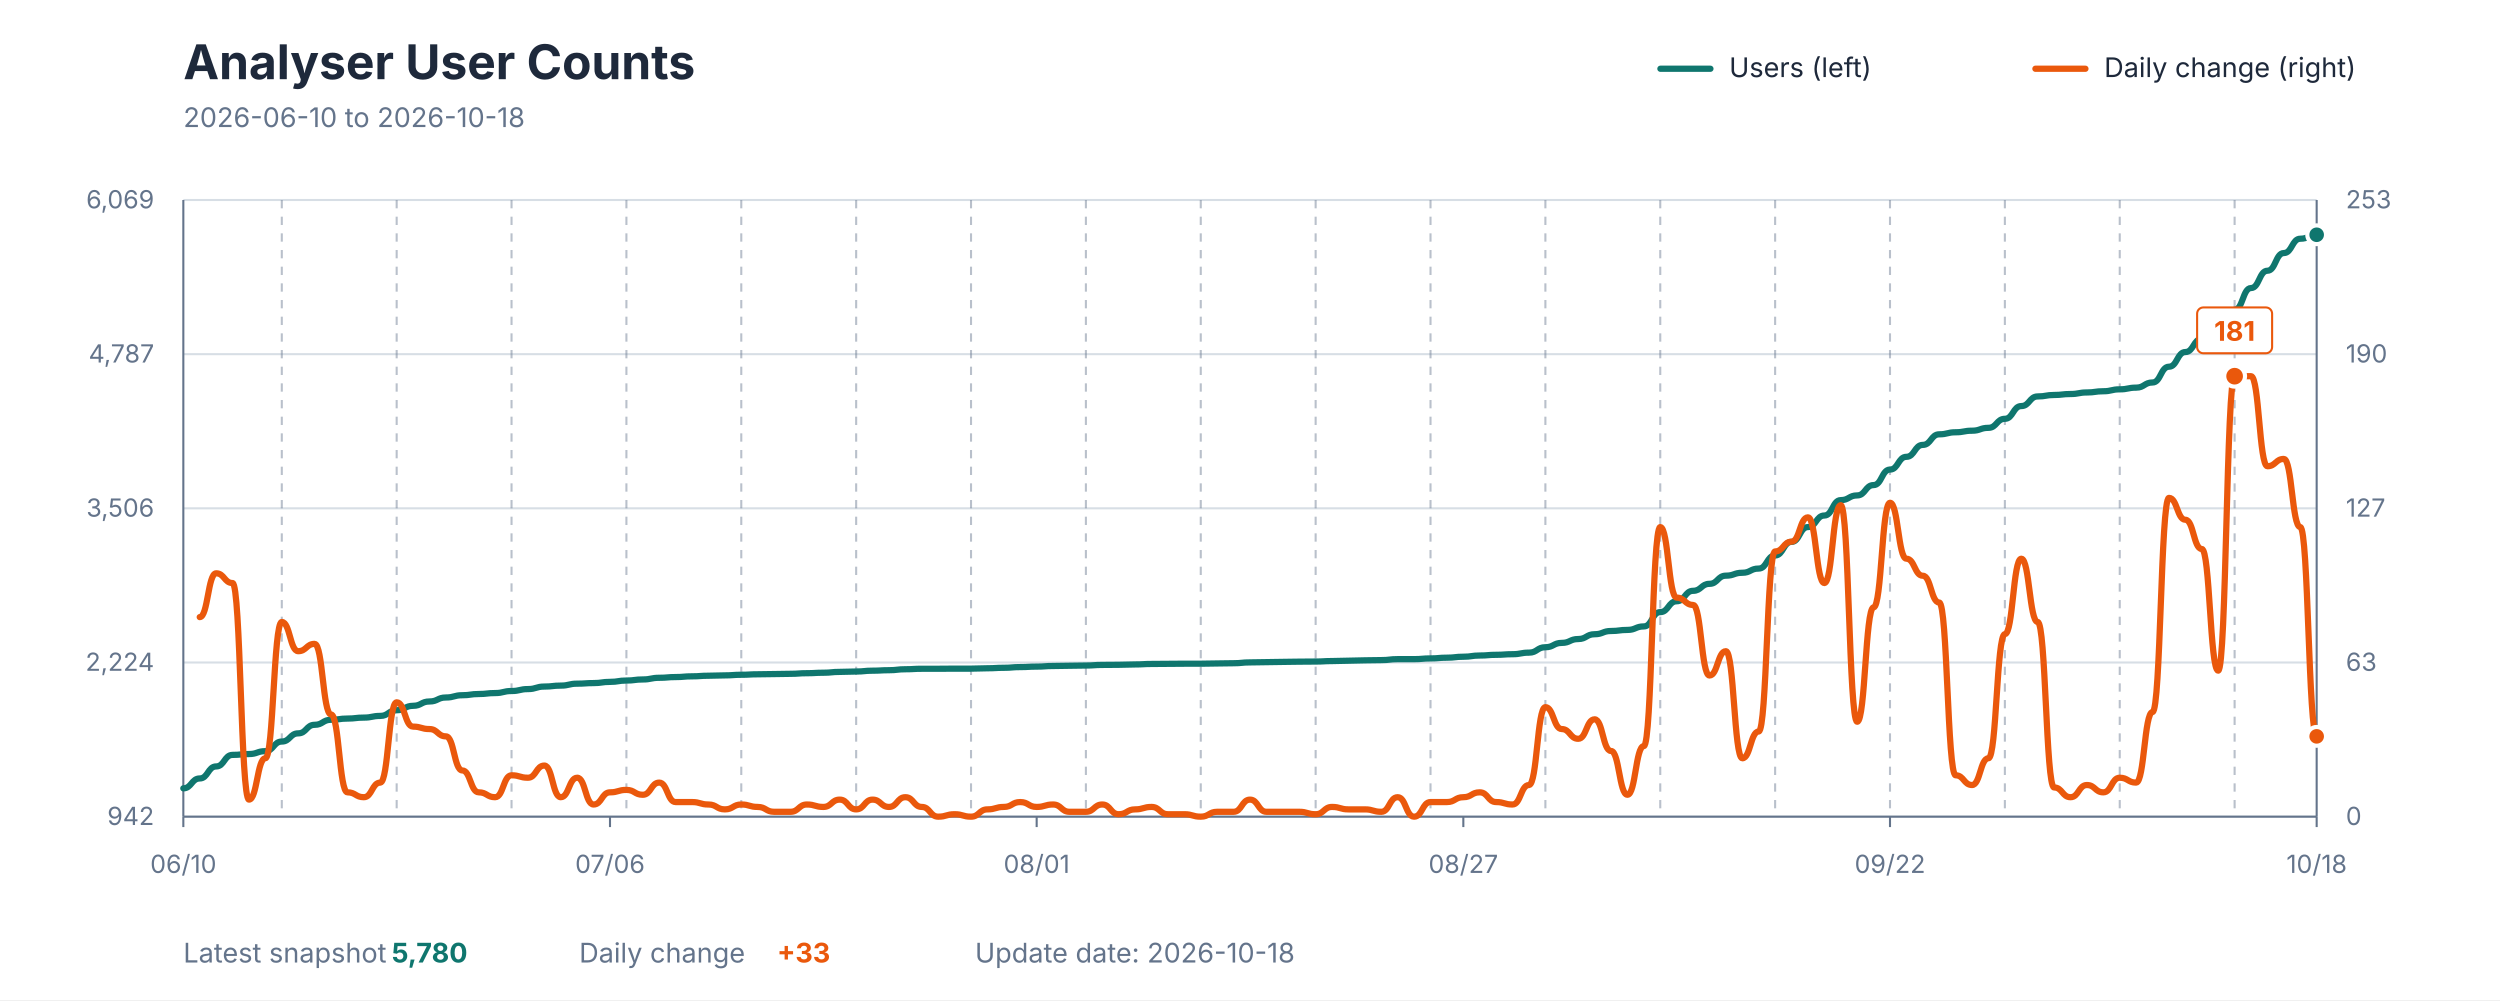
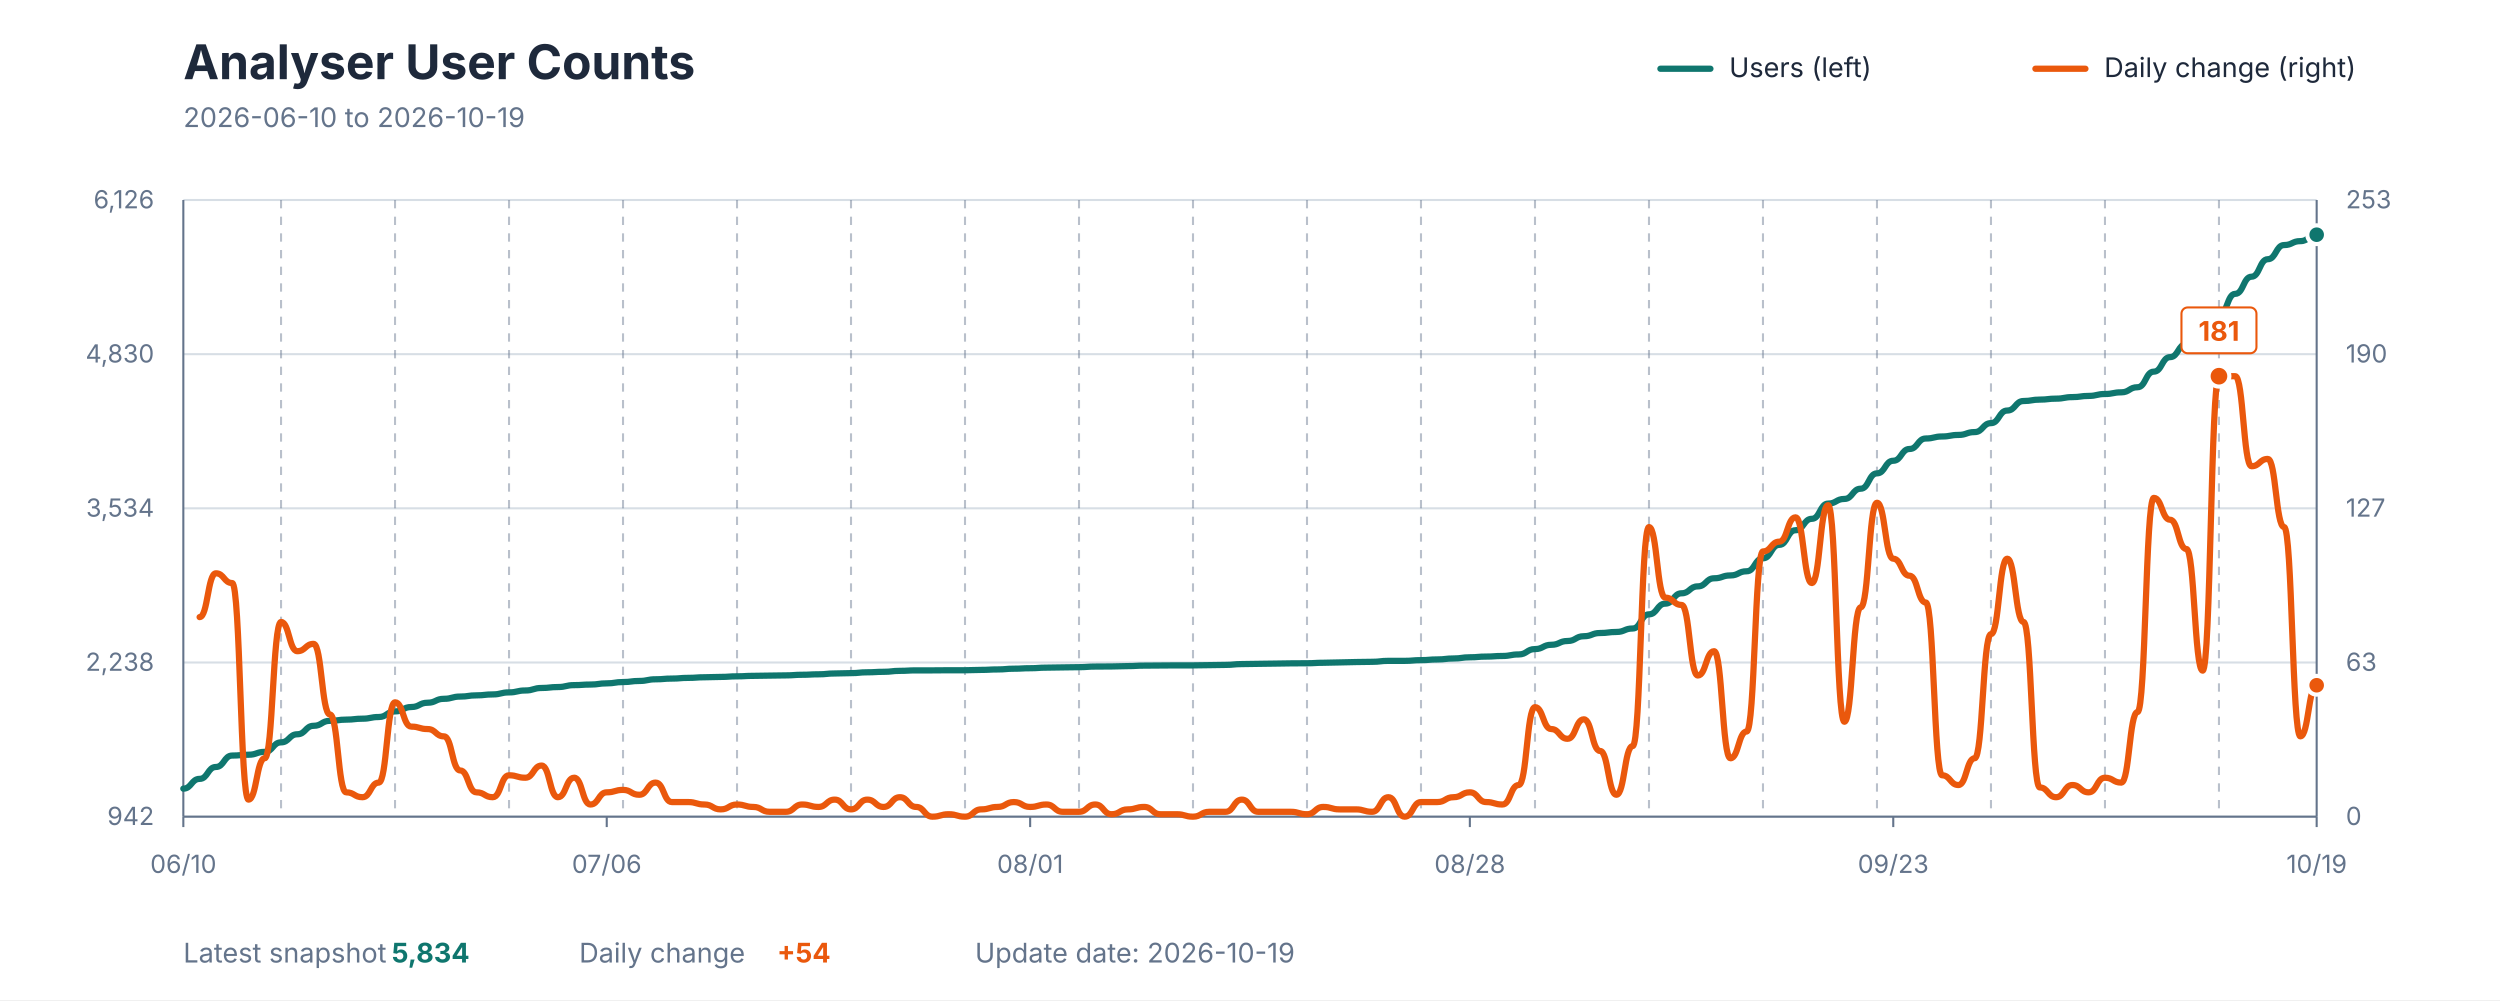
<svg xmlns="http://www.w3.org/2000/svg" viewBox="0 0 1200 480" role="img" aria-labelledby="title description">
  <style>
    text { font-family: -apple-system, BlinkMacSystemFont, "Segoe UI", sans-serif; }
    .title { fill: #1E293B; font-size: 23px; font-weight: 700; }
    .subtitle { fill: #64748B; font-size: 13px; }
    .axis-label { fill: #64748B; font-size: 12px; }
    .grid { stroke: #D7DEE5; stroke-width: 1; }
    .week { stroke: #64748B; stroke-width: 1; stroke-dasharray: 4 4; opacity: 0.45; }
    .axis { stroke: #64748B; stroke-width: 1; }
    .legend { fill: #1E293B; font-size: 13px; }
    .value { font-size: 13px; font-weight: 700; }
  </style>
  <rect width="1200" height="480" fill="#FFFFFF" />
  <text x="88" y="38" class="title">Analyser User Counts</text>
-   <text x="88" y="61" class="subtitle">2026-06-10 to 2026-10-18</text>
+   <text x="88" y="61" class="subtitle">2026-06-10 to 2026-10-19</text>
  <line x1="797" y1="33" x2="821" y2="33" stroke="#0F766E" stroke-width="3" stroke-linecap="round" />
  <text x="830" y="37" class="legend">Users (left)</text>
  <line x1="977" y1="33" x2="1001" y2="33" stroke="#EA580C" stroke-width="3" stroke-linecap="round" />
  <text x="1010" y="37" class="legend">Daily change (right)</text>
  <line x1="88" y1="392" x2="1112" y2="392" class="grid" />
  <line x1="88" y1="318" x2="1112" y2="318" class="grid" />
  <line x1="88" y1="244" x2="1112" y2="244" class="grid" />
  <line x1="88" y1="170" x2="1112" y2="170" class="grid" />
  <line x1="88" y1="96" x2="1112" y2="96" class="grid" />
-   <line x1="135.262" y1="96" x2="135.262" y2="392" class="week" />
-   <line x1="190.4" y1="96" x2="190.4" y2="392" class="week" />
-   <line x1="245.538" y1="96" x2="245.538" y2="392" class="week" />
-   <line x1="300.677" y1="96" x2="300.677" y2="392" class="week" />
-   <line x1="355.815" y1="96" x2="355.815" y2="392" class="week" />
-   <line x1="410.954" y1="96" x2="410.954" y2="392" class="week" />
-   <line x1="466.092" y1="96" x2="466.092" y2="392" class="week" />
-   <line x1="521.231" y1="96" x2="521.231" y2="392" class="week" />
-   <line x1="576.369" y1="96" x2="576.369" y2="392" class="week" />
-   <line x1="631.508" y1="96" x2="631.508" y2="392" class="week" />
-   <line x1="686.646" y1="96" x2="686.646" y2="392" class="week" />
-   <line x1="741.785" y1="96" x2="741.785" y2="392" class="week" />
-   <line x1="796.923" y1="96" x2="796.923" y2="392" class="week" />
-   <line x1="852.062" y1="96" x2="852.062" y2="392" class="week" />
-   <line x1="907.2" y1="96" x2="907.2" y2="392" class="week" />
-   <line x1="962.338" y1="96" x2="962.338" y2="392" class="week" />
-   <line x1="1017.477" y1="96" x2="1017.477" y2="392" class="week" />
-   <line x1="1072.615" y1="96" x2="1072.615" y2="392" class="week" />
+   <line x1="134.901" y1="96" x2="134.901" y2="392" class="week" />
+   <line x1="189.618" y1="96" x2="189.618" y2="392" class="week" />
+   <line x1="244.336" y1="96" x2="244.336" y2="392" class="week" />
+   <line x1="299.053" y1="96" x2="299.053" y2="392" class="week" />
+   <line x1="353.771" y1="96" x2="353.771" y2="392" class="week" />
+   <line x1="408.489" y1="96" x2="408.489" y2="392" class="week" />
+   <line x1="463.206" y1="96" x2="463.206" y2="392" class="week" />
+   <line x1="517.924" y1="96" x2="517.924" y2="392" class="week" />
+   <line x1="572.641" y1="96" x2="572.641" y2="392" class="week" />
+   <line x1="627.359" y1="96" x2="627.359" y2="392" class="week" />
+   <line x1="682.076" y1="96" x2="682.076" y2="392" class="week" />
+   <line x1="736.794" y1="96" x2="736.794" y2="392" class="week" />
+   <line x1="791.511" y1="96" x2="791.511" y2="392" class="week" />
+   <line x1="846.229" y1="96" x2="846.229" y2="392" class="week" />
+   <line x1="900.947" y1="96" x2="900.947" y2="392" class="week" />
+   <line x1="955.664" y1="96" x2="955.664" y2="392" class="week" />
+   <line x1="1010.382" y1="96" x2="1010.382" y2="392" class="week" />
+   <line x1="1065.099" y1="96" x2="1065.099" y2="392" class="week" />
  <line x1="88" y1="96" x2="88" y2="392" class="axis" />
  <line x1="1112" y1="96" x2="1112" y2="392" class="axis" />
  <line x1="88" y1="392" x2="1112" y2="392" class="axis" />
  <text x="74" y="396" text-anchor="end" class="axis-label">942</text>
-   <text x="74" y="322" text-anchor="end" class="axis-label">2,224</text>
-   <text x="74" y="248" text-anchor="end" class="axis-label">3,506</text>
-   <text x="74" y="174" text-anchor="end" class="axis-label">4,787</text>
-   <text x="74" y="100" text-anchor="end" class="axis-label">6,069</text>
+   <text x="74" y="322" text-anchor="end" class="axis-label">2,238</text>
+   <text x="74" y="248" text-anchor="end" class="axis-label">3,534</text>
+   <text x="74" y="174" text-anchor="end" class="axis-label">4,830</text>
+   <text x="74" y="100" text-anchor="end" class="axis-label">6,126</text>
  <text x="1126" y="396" text-anchor="start" class="axis-label">0</text>
  <text x="1126" y="322" text-anchor="start" class="axis-label">63</text>
  <text x="1126" y="248" text-anchor="start" class="axis-label">127</text>
  <text x="1126" y="174" text-anchor="start" class="axis-label">190</text>
  <text x="1126" y="100" text-anchor="start" class="axis-label">253</text>
  <line x1="88" y1="392" x2="88" y2="397" class="axis" />
  <text x="88" y="419" text-anchor="middle" class="axis-label">06/10</text>
-   <line x1="292.8" y1="392" x2="292.8" y2="397" class="axis" />
-   <text x="292.8" y="419" text-anchor="middle" class="axis-label">07/06</text>
-   <line x1="497.6" y1="392" x2="497.6" y2="397" class="axis" />
-   <text x="497.6" y="419" text-anchor="middle" class="axis-label">08/01</text>
-   <line x1="702.4" y1="392" x2="702.4" y2="397" class="axis" />
-   <text x="702.4" y="419" text-anchor="middle" class="axis-label">08/27</text>
-   <line x1="907.2" y1="392" x2="907.2" y2="397" class="axis" />
-   <text x="907.2" y="419" text-anchor="middle" class="axis-label">09/22</text>
+   <line x1="291.237" y1="392" x2="291.237" y2="397" class="axis" />
+   <text x="291.237" y="419" text-anchor="middle" class="axis-label">07/06</text>
+   <line x1="494.473" y1="392" x2="494.473" y2="397" class="axis" />
+   <text x="494.473" y="419" text-anchor="middle" class="axis-label">08/01</text>
+   <line x1="705.527" y1="392" x2="705.527" y2="397" class="axis" />
+   <text x="705.527" y="419" text-anchor="middle" class="axis-label">08/28</text>
+   <line x1="908.763" y1="392" x2="908.763" y2="397" class="axis" />
+   <text x="908.763" y="419" text-anchor="middle" class="axis-label">09/23</text>
  <line x1="1112" y1="392" x2="1112" y2="397" class="axis" />
-   <text x="1112" y="419" text-anchor="middle" class="axis-label">10/18</text>
-   <path d="M 88.00 378.40 C 91.94 378.40, 91.94 373.66, 95.88 373.66 C 99.82 373.66, 99.82 367.89, 103.75 367.89 C 107.69 367.89, 107.69 362.35, 111.63 362.35 C 115.57 362.35, 115.57 361.94, 119.51 361.94 C 123.45 361.94, 123.45 360.56, 127.38 360.56 C 131.32 360.56, 131.32 355.94, 135.26 355.94 C 139.20 355.94, 139.20 352.01, 143.14 352.01 C 147.08 352.01, 147.08 347.91, 151.02 347.91 C 154.95 347.91, 154.95 345.49, 158.89 345.49 C 162.83 345.49, 162.83 344.91, 166.77 344.91 C 170.71 344.91, 170.71 344.45, 174.65 344.45 C 178.58 344.45, 178.58 343.64, 182.52 343.64 C 186.46 343.64, 186.46 340.92, 190.40 340.92 C 194.34 340.92, 194.34 338.79, 198.28 338.79 C 202.22 338.79, 202.22 336.71, 206.15 336.71 C 210.09 336.71, 210.09 334.80, 214.03 334.80 C 217.97 334.80, 217.97 333.71, 221.91 333.71 C 225.85 333.71, 225.85 333.13, 229.78 333.13 C 233.72 333.13, 233.72 332.67, 237.66 332.67 C 241.60 332.67, 241.60 331.69, 245.54 331.69 C 249.48 331.69, 249.48 330.76, 253.42 330.76 C 257.35 330.76, 257.35 329.55, 261.29 329.55 C 265.23 329.55, 265.23 329.09, 269.17 329.09 C 273.11 329.09, 273.11 328.16, 277.05 328.16 C 280.98 328.16, 280.98 327.88, 284.92 327.88 C 288.86 327.88, 288.86 327.30, 292.80 327.30 C 296.74 327.30, 296.74 326.66, 300.68 326.66 C 304.62 326.66, 304.62 326.14, 308.55 326.14 C 312.49 326.14, 312.49 325.34, 316.43 325.34 C 320.37 325.34, 320.37 324.99, 324.31 324.99 C 328.25 324.99, 328.25 324.64, 332.18 324.64 C 336.12 324.64, 336.12 324.35, 340.06 324.35 C 344.00 324.35, 344.00 324.18, 347.94 324.18 C 351.88 324.18, 351.88 323.89, 355.82 323.89 C 359.75 323.89, 359.75 323.66, 363.69 323.66 C 367.63 323.66, 367.63 323.55, 371.57 323.55 C 375.51 323.55, 375.51 323.43, 379.45 323.43 C 383.38 323.43, 383.38 323.14, 387.32 323.14 C 391.26 323.14, 391.26 322.91, 395.20 322.91 C 399.14 322.91, 399.14 322.51, 403.08 322.51 C 407.02 322.51, 407.02 322.33, 410.95 322.33 C 414.89 322.33, 414.89 321.93, 418.83 321.93 C 422.77 321.93, 422.77 321.70, 426.71 321.70 C 430.65 321.70, 430.65 321.24, 434.58 321.24 C 438.52 321.24, 438.52 321.01, 442.46 321.01 C 446.40 321.01, 446.40 321.01, 450.34 321.01 C 454.28 321.01, 454.28 320.95, 458.22 320.95 C 462.15 320.95, 462.15 320.95, 466.09 320.95 C 470.03 320.95, 470.03 320.77, 473.97 320.77 C 477.91 320.77, 477.91 320.54, 481.85 320.54 C 485.78 320.54, 485.78 320.20, 489.72 320.20 C 493.66 320.20, 493.66 319.97, 497.60 319.97 C 501.54 319.97, 501.54 319.68, 505.48 319.68 C 509.42 319.68, 509.42 319.56, 513.35 319.56 C 517.29 319.56, 517.29 319.45, 521.23 319.45 C 525.17 319.45, 525.17 319.16, 529.11 319.16 C 533.05 319.16, 533.05 319.10, 536.98 319.10 C 540.92 319.10, 540.92 318.93, 544.86 318.93 C 548.80 318.93, 548.80 318.70, 552.74 318.70 C 556.68 318.70, 556.68 318.64, 560.62 318.64 C 564.55 318.64, 564.55 318.58, 568.49 318.58 C 572.43 318.58, 572.43 318.58, 576.37 318.58 C 580.31 318.58, 580.31 318.46, 584.25 318.46 C 588.18 318.46, 588.18 318.35, 592.12 318.35 C 596.06 318.35, 596.06 317.95, 600.00 317.95 C 603.94 317.95, 603.94 317.83, 607.88 317.83 C 611.82 317.83, 611.82 317.71, 615.75 317.71 C 619.69 317.71, 619.69 317.60, 623.63 317.60 C 627.57 317.60, 627.57 317.54, 631.51 317.54 C 635.45 317.54, 635.45 317.31, 639.38 317.31 C 643.32 317.31, 643.32 317.14, 647.26 317.14 C 651.20 317.14, 651.20 316.96, 655.14 316.96 C 659.08 316.96, 659.08 316.85, 663.02 316.85 C 666.95 316.85, 666.95 316.39, 670.89 316.39 C 674.83 316.39, 674.83 316.39, 678.77 316.39 C 682.71 316.39, 682.71 316.04, 686.65 316.04 C 690.58 316.04, 690.58 315.69, 694.52 315.69 C 698.46 315.69, 698.46 315.23, 702.40 315.23 C 706.34 315.23, 706.34 314.65, 710.28 314.65 C 714.22 314.65, 714.22 314.31, 718.15 314.31 C 722.09 314.31, 722.09 314.02, 726.03 314.02 C 729.97 314.02, 729.97 313.27, 733.91 313.27 C 737.85 313.27, 737.85 310.67, 741.78 310.67 C 745.72 310.67, 745.72 308.59, 749.66 308.59 C 753.60 308.59, 753.60 306.74, 757.54 306.74 C 761.48 306.74, 761.48 304.43, 765.42 304.43 C 769.35 304.43, 769.35 302.88, 773.29 302.88 C 777.23 302.88, 777.23 302.36, 781.17 302.36 C 785.11 302.36, 785.11 300.68, 789.05 300.68 C 792.98 300.68, 792.98 293.81, 796.92 293.81 C 800.86 293.81, 800.86 288.61, 804.80 288.61 C 808.74 288.61, 808.74 283.59, 812.68 283.59 C 816.62 283.59, 816.62 280.24, 820.55 280.24 C 824.49 280.24, 824.49 276.32, 828.43 276.32 C 832.37 276.32, 832.37 274.93, 836.31 274.93 C 840.25 274.93, 840.25 272.91, 844.18 272.91 C 848.12 272.91, 848.12 266.62, 852.06 266.62 C 856.00 266.62, 856.00 260.09, 859.94 260.09 C 863.88 260.09, 863.88 252.99, 867.82 252.99 C 871.75 252.99, 871.75 247.45, 875.69 247.45 C 879.63 247.45, 879.63 240.06, 883.57 240.06 C 887.51 240.06, 887.51 237.80, 891.45 237.80 C 895.38 237.80, 895.38 232.84, 899.32 232.84 C 903.26 232.84, 903.26 225.39, 907.20 225.39 C 911.14 225.39, 911.14 219.27, 915.08 219.27 C 919.02 219.27, 919.02 213.55, 922.95 213.55 C 926.89 213.55, 926.89 208.47, 930.83 208.47 C 934.77 208.47, 934.77 207.49, 938.71 207.49 C 942.65 207.49, 942.65 206.74, 946.58 206.74 C 950.52 206.74, 950.52 205.36, 954.46 205.36 C 958.40 205.36, 958.40 201.03, 962.34 201.03 C 966.28 201.03, 966.28 194.91, 970.22 194.91 C 974.15 194.91, 974.15 190.29, 978.09 190.29 C 982.03 190.29, 982.03 189.59, 985.97 189.59 C 989.91 189.59, 989.91 189.13, 993.85 189.13 C 997.78 189.13, 997.78 188.38, 1001.72 188.38 C 1005.66 188.38, 1005.66 187.80, 1009.60 187.80 C 1013.54 187.80, 1013.54 186.88, 1017.48 186.88 C 1021.42 186.88, 1021.42 186.07, 1025.35 186.07 C 1029.29 186.07, 1029.29 183.59, 1033.23 183.59 C 1037.17 183.59, 1037.17 176.02, 1041.11 176.02 C 1045.05 176.02, 1045.05 168.98, 1048.98 168.98 C 1052.92 168.98, 1052.92 162.63, 1056.86 162.63 C 1060.80 162.63, 1060.80 159.17, 1064.74 159.17 C 1068.68 159.17, 1068.68 148.71, 1072.62 148.71 C 1076.55 148.71, 1076.55 138.26, 1080.49 138.26 C 1084.43 138.26, 1084.43 129.95, 1088.37 129.95 C 1092.31 129.95, 1092.31 121.46, 1096.25 121.46 C 1100.18 121.46, 1100.18 114.59, 1104.12 114.59 C 1108.06 114.59, 1108.06 112.69, 1112.00 112.69" fill="none" stroke="#0F766E" stroke-width="3" stroke-linecap="round" stroke-linejoin="round" />
-   <path d="M 95.88 296.21 C 99.82 296.21, 99.82 275.19, 103.75 275.19 C 107.69 275.19, 107.69 279.86, 111.63 279.86 C 115.57 279.86, 115.57 383.82, 119.51 383.82 C 123.45 383.82, 123.45 363.97, 127.38 363.97 C 131.32 363.97, 131.32 298.55, 135.26 298.55 C 139.20 298.55, 139.20 312.57, 143.14 312.57 C 147.08 312.57, 147.08 309.06, 151.02 309.06 C 154.95 309.06, 154.95 342.94, 158.89 342.94 C 162.83 342.94, 162.83 380.32, 166.77 380.32 C 170.71 380.32, 170.71 382.66, 174.65 382.66 C 178.58 382.66, 178.58 375.65, 182.52 375.65 C 186.46 375.65, 186.46 337.10, 190.40 337.10 C 194.34 337.10, 194.34 348.78, 198.28 348.78 C 202.22 348.78, 202.22 349.95, 206.15 349.95 C 210.09 349.95, 210.09 353.45, 214.03 353.45 C 217.97 353.45, 217.97 369.81, 221.91 369.81 C 225.85 369.81, 225.85 380.32, 229.78 380.32 C 233.72 380.32, 233.72 382.66, 237.66 382.66 C 241.60 382.66, 241.60 372.14, 245.54 372.14 C 249.48 372.14, 249.48 373.31, 253.42 373.31 C 257.35 373.31, 257.35 367.47, 261.29 367.47 C 265.23 367.47, 265.23 382.66, 269.17 382.66 C 273.11 382.66, 273.11 373.31, 277.05 373.31 C 280.98 373.31, 280.98 386.16, 284.92 386.16 C 288.86 386.16, 288.86 380.32, 292.80 380.32 C 296.74 380.32, 296.74 379.15, 300.68 379.15 C 304.62 379.15, 304.62 381.49, 308.55 381.49 C 312.49 381.49, 312.49 375.65, 316.43 375.65 C 320.37 375.65, 320.37 384.99, 324.31 384.99 C 328.25 384.99, 328.25 384.99, 332.18 384.99 C 336.12 384.99, 336.12 386.16, 340.06 386.16 C 344.00 386.16, 344.00 388.50, 347.94 388.50 C 351.88 388.50, 351.88 386.16, 355.82 386.16 C 359.75 386.16, 359.75 387.33, 363.69 387.33 C 367.63 387.33, 367.63 389.66, 371.57 389.66 C 375.51 389.66, 375.51 389.66, 379.45 389.66 C 383.38 389.66, 383.38 386.16, 387.32 386.16 C 391.26 386.16, 391.26 387.33, 395.20 387.33 C 399.14 387.33, 399.14 383.82, 403.08 383.82 C 407.02 383.82, 407.02 388.50, 410.95 388.50 C 414.89 388.50, 414.89 383.82, 418.83 383.82 C 422.77 383.82, 422.77 387.33, 426.71 387.33 C 430.65 387.33, 430.65 382.66, 434.58 382.66 C 438.52 382.66, 438.52 387.33, 442.46 387.33 C 446.40 387.33, 446.40 392.00, 450.34 392.00 C 454.28 392.00, 454.28 390.83, 458.22 390.83 C 462.15 390.83, 462.15 392.00, 466.09 392.00 C 470.03 392.00, 470.03 388.50, 473.97 388.50 C 477.91 388.50, 477.91 387.33, 481.85 387.33 C 485.78 387.33, 485.78 384.99, 489.72 384.99 C 493.66 384.99, 493.66 387.33, 497.60 387.33 C 501.54 387.33, 501.54 386.16, 505.48 386.16 C 509.42 386.16, 509.42 389.66, 513.35 389.66 C 517.29 389.66, 517.29 389.66, 521.23 389.66 C 525.17 389.66, 525.17 386.16, 529.11 386.16 C 533.05 386.16, 533.05 390.83, 536.98 390.83 C 540.92 390.83, 540.92 388.50, 544.86 388.50 C 548.80 388.50, 548.80 387.33, 552.74 387.33 C 556.68 387.33, 556.68 390.83, 560.62 390.83 C 564.55 390.83, 564.55 390.83, 568.49 390.83 C 572.43 390.83, 572.43 392.00, 576.37 392.00 C 580.31 392.00, 580.31 389.66, 584.25 389.66 C 588.18 389.66, 588.18 389.66, 592.12 389.66 C 596.06 389.66, 596.06 383.82, 600.00 383.82 C 603.94 383.82, 603.94 389.66, 607.88 389.66 C 611.82 389.66, 611.82 389.66, 615.75 389.66 C 619.69 389.66, 619.69 389.66, 623.63 389.66 C 627.57 389.66, 627.57 390.83, 631.51 390.83 C 635.45 390.83, 635.45 387.33, 639.38 387.33 C 643.32 387.33, 643.32 388.50, 647.26 388.50 C 651.20 388.50, 651.20 388.50, 655.14 388.50 C 659.08 388.50, 659.08 389.66, 663.02 389.66 C 666.95 389.66, 666.95 382.66, 670.89 382.66 C 674.83 382.66, 674.83 392.00, 678.77 392.00 C 682.71 392.00, 682.71 384.99, 686.65 384.99 C 690.58 384.99, 690.58 384.99, 694.52 384.99 C 698.46 384.99, 698.46 382.66, 702.40 382.66 C 706.34 382.66, 706.34 380.32, 710.28 380.32 C 714.22 380.32, 714.22 384.99, 718.15 384.99 C 722.09 384.99, 722.09 386.16, 726.03 386.16 C 729.97 386.16, 729.97 376.81, 733.91 376.81 C 737.85 376.81, 737.85 339.43, 741.78 339.43 C 745.72 339.43, 745.72 349.95, 749.66 349.95 C 753.60 349.95, 753.60 354.62, 757.54 354.62 C 761.48 354.62, 761.48 345.28, 765.42 345.28 C 769.35 345.28, 769.35 360.46, 773.29 360.46 C 777.23 360.46, 777.23 381.49, 781.17 381.49 C 785.11 381.49, 785.11 358.12, 789.05 358.12 C 792.98 358.12, 792.98 252.99, 796.92 252.99 C 800.86 252.99, 800.86 286.87, 804.80 286.87 C 808.74 286.87, 808.74 290.37, 812.68 290.37 C 816.62 290.37, 816.62 324.25, 820.55 324.25 C 824.49 324.25, 824.49 312.57, 828.43 312.57 C 832.37 312.57, 832.37 363.97, 836.31 363.97 C 840.25 363.97, 840.25 351.12, 844.18 351.12 C 848.12 351.12, 848.12 264.68, 852.06 264.68 C 856.00 264.68, 856.00 260.00, 859.94 260.00 C 863.88 260.00, 863.88 248.32, 867.82 248.32 C 871.75 248.32, 871.75 279.86, 875.69 279.86 C 879.63 279.86, 879.63 242.48, 883.57 242.48 C 887.51 242.48, 887.51 346.44, 891.45 346.44 C 895.38 346.44, 895.38 291.54, 899.32 291.54 C 903.26 291.54, 903.26 241.31, 907.20 241.31 C 911.14 241.31, 911.14 268.18, 915.08 268.18 C 919.02 268.18, 919.02 276.36, 922.95 276.36 C 926.89 276.36, 926.89 289.21, 930.83 289.21 C 934.77 289.21, 934.77 372.14, 938.71 372.14 C 942.65 372.14, 942.65 376.81, 946.58 376.81 C 950.52 376.81, 950.52 363.97, 954.46 363.97 C 958.40 363.97, 958.40 304.39, 962.34 304.39 C 966.28 304.39, 966.28 268.18, 970.22 268.18 C 974.15 268.18, 974.15 298.55, 978.09 298.55 C 982.03 298.55, 982.03 377.98, 985.97 377.98 C 989.91 377.98, 989.91 382.66, 993.85 382.66 C 997.78 382.66, 997.78 376.81, 1001.72 376.81 C 1005.66 376.81, 1005.66 380.32, 1009.60 380.32 C 1013.54 380.32, 1013.54 373.31, 1017.48 373.31 C 1021.42 373.31, 1021.42 375.65, 1025.35 375.65 C 1029.29 375.65, 1029.29 341.77, 1033.23 341.77 C 1037.17 341.77, 1037.17 238.98, 1041.11 238.98 C 1045.05 238.98, 1045.05 249.49, 1048.98 249.49 C 1052.92 249.49, 1052.92 263.51, 1056.86 263.51 C 1060.80 263.51, 1060.80 321.91, 1064.74 321.91 C 1068.68 321.91, 1068.68 180.57, 1072.62 180.57 C 1076.55 180.57, 1076.55 180.57, 1080.49 180.57 C 1084.43 180.57, 1084.43 223.79, 1088.37 223.79 C 1092.31 223.79, 1092.31 220.29, 1096.25 220.29 C 1100.18 220.29, 1100.18 252.99, 1104.12 252.99 C 1108.06 252.99, 1108.06 353.45, 1112.00 353.45" fill="none" stroke="#EA580C" stroke-width="3" stroke-linecap="round" stroke-linejoin="round" />
-   <circle cx="1072.615" cy="180.571" r="5" fill="#EA580C" stroke="#FFFFFF" stroke-width="2" />
-   <rect x="1054.615" y="147.571" width="36" height="22" rx="3" fill="#FFFFFF" stroke="#EA580C" stroke-width="1" />
-   <text x="1072.615" y="163.571" text-anchor="middle" class="value" fill="#EA580C">181</text>
-   <circle cx="1112" cy="112.686" r="4.5" fill="#0F766E" stroke="#FFFFFF" stroke-width="2" />
-   <circle cx="1112" cy="353.452" r="4.5" fill="#EA580C" stroke="#FFFFFF" stroke-width="2" />
+   <text x="1112" y="419" text-anchor="middle" class="axis-label">10/19</text>
+   <path d="M 88.00 378.55 C 91.91 378.55, 91.91 373.86, 95.82 373.86 C 99.73 373.86, 99.73 368.15, 103.63 368.15 C 107.54 368.15, 107.54 362.67, 111.45 362.67 C 115.36 362.67, 115.36 362.27, 119.27 362.27 C 123.18 362.27, 123.18 360.90, 127.08 360.90 C 130.99 360.90, 130.99 356.33, 134.90 356.33 C 138.81 356.33, 138.81 352.45, 142.72 352.45 C 146.63 352.45, 146.63 348.39, 150.53 348.39 C 154.44 348.39, 154.44 346.00, 158.35 346.00 C 162.26 346.00, 162.26 345.42, 166.17 345.42 C 170.08 345.42, 170.08 344.97, 173.98 344.97 C 177.89 344.97, 177.89 344.17, 181.80 344.17 C 185.71 344.17, 185.71 341.48, 189.62 341.48 C 193.53 341.48, 193.53 339.37, 197.44 339.37 C 201.34 339.37, 201.34 337.31, 205.25 337.31 C 209.16 337.31, 209.16 335.43, 213.07 335.43 C 216.98 335.43, 216.98 334.35, 220.89 334.35 C 224.79 334.35, 224.79 333.77, 228.70 333.77 C 232.61 333.77, 232.61 333.32, 236.52 333.32 C 240.43 333.32, 240.43 332.35, 244.34 332.35 C 248.24 332.35, 248.24 331.43, 252.15 331.43 C 256.06 331.43, 256.06 330.23, 259.97 330.23 C 263.88 330.23, 263.88 329.78, 267.79 329.78 C 271.69 329.78, 271.69 328.86, 275.60 328.86 C 279.51 328.86, 279.51 328.58, 283.42 328.58 C 287.33 328.58, 287.33 328.01, 291.24 328.01 C 295.15 328.01, 295.15 327.38, 299.05 327.38 C 302.96 327.38, 302.96 326.86, 306.87 326.86 C 310.78 326.86, 310.78 326.06, 314.69 326.06 C 318.60 326.06, 318.60 325.72, 322.50 325.72 C 326.41 325.72, 326.41 325.38, 330.32 325.38 C 334.23 325.38, 334.23 325.09, 338.14 325.09 C 342.05 325.09, 342.05 324.92, 345.95 324.92 C 349.86 324.92, 349.86 324.64, 353.77 324.64 C 357.68 324.64, 357.68 324.41, 361.59 324.41 C 365.50 324.41, 365.50 324.29, 369.40 324.29 C 373.31 324.29, 373.31 324.18, 377.22 324.18 C 381.13 324.18, 381.13 323.89, 385.04 323.89 C 388.95 323.89, 388.95 323.67, 392.85 323.67 C 396.76 323.67, 396.76 323.27, 400.67 323.27 C 404.58 323.27, 404.58 323.10, 408.49 323.10 C 412.40 323.10, 412.40 322.70, 416.31 322.70 C 420.21 322.70, 420.21 322.47, 424.12 322.47 C 428.03 322.47, 428.03 322.01, 431.94 322.01 C 435.85 322.01, 435.85 321.78, 439.76 321.78 C 443.66 321.78, 443.66 321.78, 447.57 321.78 C 451.48 321.78, 451.48 321.72, 455.39 321.72 C 459.30 321.72, 459.30 321.72, 463.21 321.72 C 467.11 321.72, 467.11 321.55, 471.02 321.55 C 474.93 321.55, 474.93 321.33, 478.84 321.33 C 482.75 321.33, 482.75 320.98, 486.66 320.98 C 490.56 320.98, 490.56 320.75, 494.47 320.75 C 498.38 320.75, 498.38 320.47, 502.29 320.47 C 506.20 320.47, 506.20 320.35, 510.11 320.35 C 514.02 320.35, 514.02 320.24, 517.92 320.24 C 521.83 320.24, 521.83 319.95, 525.74 319.95 C 529.65 319.95, 529.65 319.90, 533.56 319.90 C 537.47 319.90, 537.47 319.73, 541.37 319.73 C 545.28 319.73, 545.28 319.50, 549.19 319.50 C 553.10 319.50, 553.10 319.44, 557.01 319.44 C 560.92 319.44, 560.92 319.38, 564.82 319.38 C 568.73 319.38, 568.73 319.38, 572.64 319.38 C 576.55 319.38, 576.55 319.27, 580.46 319.27 C 584.37 319.27, 584.37 319.15, 588.27 319.15 C 592.18 319.15, 592.18 318.76, 596.09 318.76 C 600.00 318.76, 600.00 318.64, 603.91 318.64 C 607.82 318.64, 607.82 318.53, 611.73 318.53 C 615.63 318.53, 615.63 318.41, 619.54 318.41 C 623.45 318.41, 623.45 318.36, 627.36 318.36 C 631.27 318.36, 631.27 318.13, 635.18 318.13 C 639.08 318.13, 639.08 317.96, 642.99 317.96 C 646.90 317.96, 646.90 317.78, 650.81 317.78 C 654.72 317.78, 654.72 317.67, 658.63 317.67 C 662.53 317.67, 662.53 317.21, 666.44 317.21 C 670.35 317.21, 670.35 317.21, 674.26 317.21 C 678.17 317.21, 678.17 316.87, 682.08 316.87 C 685.98 316.87, 685.98 316.53, 689.89 316.53 C 693.80 316.53, 693.80 316.07, 697.71 316.07 C 701.62 316.07, 701.62 315.50, 705.53 315.50 C 709.44 315.50, 709.44 315.16, 713.34 315.16 C 717.25 315.16, 717.25 314.87, 721.16 314.87 C 725.07 314.87, 725.07 314.13, 728.98 314.13 C 732.89 314.13, 732.89 311.56, 736.79 311.56 C 740.70 311.56, 740.70 309.50, 744.61 309.50 C 748.52 309.50, 748.52 307.68, 752.43 307.68 C 756.34 307.68, 756.34 305.39, 760.24 305.39 C 764.15 305.39, 764.15 303.85, 768.06 303.85 C 771.97 303.85, 771.97 303.34, 775.88 303.34 C 779.79 303.34, 779.79 301.68, 783.69 301.68 C 787.60 301.68, 787.60 294.88, 791.51 294.88 C 795.42 294.88, 795.42 289.75, 799.33 289.75 C 803.24 289.75, 803.24 284.78, 807.15 284.78 C 811.05 284.78, 811.05 281.46, 814.96 281.46 C 818.87 281.46, 818.87 277.58, 822.78 277.58 C 826.69 277.58, 826.69 276.21, 830.60 276.21 C 834.50 276.21, 834.50 274.21, 838.41 274.21 C 842.32 274.21, 842.32 267.99, 846.23 267.99 C 850.14 267.99, 850.14 261.53, 854.05 261.53 C 857.95 261.53, 857.95 254.51, 861.86 254.51 C 865.77 254.51, 865.77 249.03, 869.68 249.03 C 873.59 249.03, 873.59 241.72, 877.50 241.72 C 881.40 241.72, 881.40 239.49, 885.31 239.49 C 889.22 239.49, 889.22 234.58, 893.13 234.58 C 897.04 234.58, 897.04 227.21, 900.95 227.21 C 904.85 227.21, 904.85 221.16, 908.76 221.16 C 912.67 221.16, 912.67 215.51, 916.58 215.51 C 920.49 215.51, 920.49 210.48, 924.40 210.48 C 928.31 210.48, 928.31 209.51, 932.21 209.51 C 936.12 209.51, 936.12 208.77, 940.03 208.77 C 943.94 208.77, 943.94 207.40, 947.85 207.40 C 951.76 207.40, 951.76 203.11, 955.66 203.11 C 959.57 203.11, 959.57 197.06, 963.48 197.06 C 967.39 197.06, 967.39 192.49, 971.30 192.49 C 975.21 192.49, 975.21 191.81, 979.11 191.81 C 983.02 191.81, 983.02 191.35, 986.93 191.35 C 990.84 191.35, 990.84 190.61, 994.75 190.61 C 998.66 190.61, 998.66 190.04, 1002.56 190.04 C 1006.47 190.04, 1006.47 189.12, 1010.38 189.12 C 1014.29 189.12, 1014.29 188.32, 1018.20 188.32 C 1022.11 188.32, 1022.11 185.87, 1026.02 185.87 C 1029.92 185.87, 1029.92 178.39, 1033.83 178.39 C 1037.74 178.39, 1037.74 171.42, 1041.65 171.42 C 1045.56 171.42, 1045.56 165.14, 1049.47 165.14 C 1053.37 165.14, 1053.37 161.71, 1057.28 161.71 C 1061.19 161.71, 1061.19 151.38, 1065.10 151.38 C 1069.01 151.38, 1069.01 141.04, 1072.92 141.04 C 1076.82 141.04, 1076.82 132.82, 1080.73 132.82 C 1084.64 132.82, 1084.64 124.42, 1088.55 124.42 C 1092.46 124.42, 1092.46 117.63, 1096.37 117.63 C 1100.27 117.63, 1100.27 115.74, 1104.18 115.74 C 1108.09 115.74, 1108.09 112.66, 1112.00 112.66" fill="none" stroke="#0F766E" stroke-width="3" stroke-linecap="round" stroke-linejoin="round" />
+   <path d="M 95.82 296.21 C 99.73 296.21, 99.73 275.19, 103.63 275.19 C 107.54 275.19, 107.54 279.86, 111.45 279.86 C 115.36 279.86, 115.36 383.82, 119.27 383.82 C 123.18 383.82, 123.18 363.97, 127.08 363.97 C 130.99 363.97, 130.99 298.55, 134.90 298.55 C 138.81 298.55, 138.81 312.57, 142.72 312.57 C 146.63 312.57, 146.63 309.06, 150.53 309.06 C 154.44 309.06, 154.44 342.94, 158.35 342.94 C 162.26 342.94, 162.26 380.32, 166.17 380.32 C 170.08 380.32, 170.08 382.66, 173.98 382.66 C 177.89 382.66, 177.89 375.65, 181.80 375.65 C 185.71 375.65, 185.71 337.10, 189.62 337.10 C 193.53 337.10, 193.53 348.78, 197.44 348.78 C 201.34 348.78, 201.34 349.95, 205.25 349.95 C 209.16 349.95, 209.16 353.45, 213.07 353.45 C 216.98 353.45, 216.98 369.81, 220.89 369.81 C 224.79 369.81, 224.79 380.32, 228.70 380.32 C 232.61 380.32, 232.61 382.66, 236.52 382.66 C 240.43 382.66, 240.43 372.14, 244.34 372.14 C 248.24 372.14, 248.24 373.31, 252.15 373.31 C 256.06 373.31, 256.06 367.47, 259.97 367.47 C 263.88 367.47, 263.88 382.66, 267.79 382.66 C 271.69 382.66, 271.69 373.31, 275.60 373.31 C 279.51 373.31, 279.51 386.16, 283.42 386.16 C 287.33 386.16, 287.33 380.32, 291.24 380.32 C 295.15 380.32, 295.15 379.15, 299.05 379.15 C 302.96 379.15, 302.96 381.49, 306.87 381.49 C 310.78 381.49, 310.78 375.65, 314.69 375.65 C 318.60 375.65, 318.60 384.99, 322.50 384.99 C 326.41 384.99, 326.41 384.99, 330.32 384.99 C 334.23 384.99, 334.23 386.16, 338.14 386.16 C 342.05 386.16, 342.05 388.50, 345.95 388.50 C 349.86 388.50, 349.86 386.16, 353.77 386.16 C 357.68 386.16, 357.68 387.33, 361.59 387.33 C 365.50 387.33, 365.50 389.66, 369.40 389.66 C 373.31 389.66, 373.31 389.66, 377.22 389.66 C 381.13 389.66, 381.13 386.16, 385.04 386.16 C 388.95 386.16, 388.95 387.33, 392.85 387.33 C 396.76 387.33, 396.76 383.82, 400.67 383.82 C 404.58 383.82, 404.58 388.50, 408.49 388.50 C 412.40 388.50, 412.40 383.82, 416.31 383.82 C 420.21 383.82, 420.21 387.33, 424.12 387.33 C 428.03 387.33, 428.03 382.66, 431.94 382.66 C 435.85 382.66, 435.85 387.33, 439.76 387.33 C 443.66 387.33, 443.66 392.00, 447.57 392.00 C 451.48 392.00, 451.48 390.83, 455.39 390.83 C 459.30 390.83, 459.30 392.00, 463.21 392.00 C 467.11 392.00, 467.11 388.50, 471.02 388.50 C 474.93 388.50, 474.93 387.33, 478.84 387.33 C 482.75 387.33, 482.75 384.99, 486.66 384.99 C 490.56 384.99, 490.56 387.33, 494.47 387.33 C 498.38 387.33, 498.38 386.16, 502.29 386.16 C 506.20 386.16, 506.20 389.66, 510.11 389.66 C 514.02 389.66, 514.02 389.66, 517.92 389.66 C 521.83 389.66, 521.83 386.16, 525.74 386.16 C 529.65 386.16, 529.65 390.83, 533.56 390.83 C 537.47 390.83, 537.47 388.50, 541.37 388.50 C 545.28 388.50, 545.28 387.33, 549.19 387.33 C 553.10 387.33, 553.10 390.83, 557.01 390.83 C 560.92 390.83, 560.92 390.83, 564.82 390.83 C 568.73 390.83, 568.73 392.00, 572.64 392.00 C 576.55 392.00, 576.55 389.66, 580.46 389.66 C 584.37 389.66, 584.37 389.66, 588.27 389.66 C 592.18 389.66, 592.18 383.82, 596.09 383.82 C 600.00 383.82, 600.00 389.66, 603.91 389.66 C 607.82 389.66, 607.82 389.66, 611.73 389.66 C 615.63 389.66, 615.63 389.66, 619.54 389.66 C 623.45 389.66, 623.45 390.83, 627.36 390.83 C 631.27 390.83, 631.27 387.33, 635.18 387.33 C 639.08 387.33, 639.08 388.50, 642.99 388.50 C 646.90 388.50, 646.90 388.50, 650.81 388.50 C 654.72 388.50, 654.72 389.66, 658.63 389.66 C 662.53 389.66, 662.53 382.66, 666.44 382.66 C 670.35 382.66, 670.35 392.00, 674.26 392.00 C 678.17 392.00, 678.17 384.99, 682.08 384.99 C 685.98 384.99, 685.98 384.99, 689.89 384.99 C 693.80 384.99, 693.80 382.66, 697.71 382.66 C 701.62 382.66, 701.62 380.32, 705.53 380.32 C 709.44 380.32, 709.44 384.99, 713.34 384.99 C 717.25 384.99, 717.25 386.16, 721.16 386.16 C 725.07 386.16, 725.07 376.81, 728.98 376.81 C 732.89 376.81, 732.89 339.43, 736.79 339.43 C 740.70 339.43, 740.70 349.95, 744.61 349.95 C 748.52 349.95, 748.52 354.62, 752.43 354.62 C 756.34 354.62, 756.34 345.28, 760.24 345.28 C 764.15 345.28, 764.15 360.46, 768.06 360.46 C 771.97 360.46, 771.97 381.49, 775.88 381.49 C 779.79 381.49, 779.79 358.12, 783.69 358.12 C 787.60 358.12, 787.60 252.99, 791.51 252.99 C 795.42 252.99, 795.42 286.87, 799.33 286.87 C 803.24 286.87, 803.24 290.37, 807.15 290.37 C 811.05 290.37, 811.05 324.25, 814.96 324.25 C 818.87 324.25, 818.87 312.57, 822.78 312.57 C 826.69 312.57, 826.69 363.97, 830.60 363.97 C 834.50 363.97, 834.50 351.12, 838.41 351.12 C 842.32 351.12, 842.32 264.68, 846.23 264.68 C 850.14 264.68, 850.14 260.00, 854.05 260.00 C 857.95 260.00, 857.95 248.32, 861.86 248.32 C 865.77 248.32, 865.77 279.86, 869.68 279.86 C 873.59 279.86, 873.59 242.48, 877.50 242.48 C 881.40 242.48, 881.40 346.44, 885.31 346.44 C 889.22 346.44, 889.22 291.54, 893.13 291.54 C 897.04 291.54, 897.04 241.31, 900.95 241.31 C 904.85 241.31, 904.85 268.18, 908.76 268.18 C 912.67 268.18, 912.67 276.36, 916.58 276.36 C 920.49 276.36, 920.49 289.21, 924.40 289.21 C 928.31 289.21, 928.31 372.14, 932.21 372.14 C 936.12 372.14, 936.12 376.81, 940.03 376.81 C 943.94 376.81, 943.94 363.97, 947.85 363.97 C 951.76 363.97, 951.76 304.39, 955.66 304.39 C 959.57 304.39, 959.57 268.18, 963.48 268.18 C 967.39 268.18, 967.39 298.55, 971.30 298.55 C 975.21 298.55, 975.21 377.98, 979.11 377.98 C 983.02 377.98, 983.02 382.66, 986.93 382.66 C 990.84 382.66, 990.84 376.81, 994.75 376.81 C 998.66 376.81, 998.66 380.32, 1002.56 380.32 C 1006.47 380.32, 1006.47 373.31, 1010.38 373.31 C 1014.29 373.31, 1014.29 375.65, 1018.20 375.65 C 1022.11 375.65, 1022.11 341.77, 1026.02 341.77 C 1029.92 341.77, 1029.92 238.98, 1033.83 238.98 C 1037.74 238.98, 1037.74 249.49, 1041.65 249.49 C 1045.56 249.49, 1045.56 263.51, 1049.47 263.51 C 1053.37 263.51, 1053.37 321.91, 1057.28 321.91 C 1061.19 321.91, 1061.19 180.57, 1065.10 180.57 C 1069.01 180.57, 1069.01 180.57, 1072.92 180.57 C 1076.82 180.57, 1076.82 223.79, 1080.73 223.79 C 1084.64 223.79, 1084.64 220.29, 1088.55 220.29 C 1092.46 220.29, 1092.46 252.99, 1096.37 252.99 C 1100.27 252.99, 1100.27 353.45, 1104.18 353.45 C 1108.09 353.45, 1108.09 328.92, 1112.00 328.92" fill="none" stroke="#EA580C" stroke-width="3" stroke-linecap="round" stroke-linejoin="round" />
+   <circle cx="1065.099" cy="180.571" r="5" fill="#EA580C" stroke="#FFFFFF" stroke-width="2" />
+   <rect x="1047.099" y="147.571" width="36" height="22" rx="3" fill="#FFFFFF" stroke="#EA580C" stroke-width="1" />
+   <text x="1065.099" y="163.571" text-anchor="middle" class="value" fill="#EA580C">181</text>
+   <circle cx="1112" cy="112.658" r="4.5" fill="#0F766E" stroke="#FFFFFF" stroke-width="2" />
+   <circle cx="1112" cy="328.922" r="4.5" fill="#EA580C" stroke="#FFFFFF" stroke-width="2" />
  <text x="88" y="462" class="subtitle">Latest snapshot</text>
-   <text x="188" y="462" class="value" fill="#0F766E">5,780</text>
+   <text x="188" y="462" class="value" fill="#0F766E">5,834</text>
  <text x="278" y="462" class="subtitle">Daily change</text>
-   <text x="373" y="462" class="value" fill="#EA580C">+33</text>
-   <text x="468" y="462" class="subtitle">Update date: 2026-10-18</text>
+   <text x="373" y="462" class="value" fill="#EA580C">+54</text>
+   <text x="468" y="462" class="subtitle">Update date: 2026-10-19</text>
</svg>
